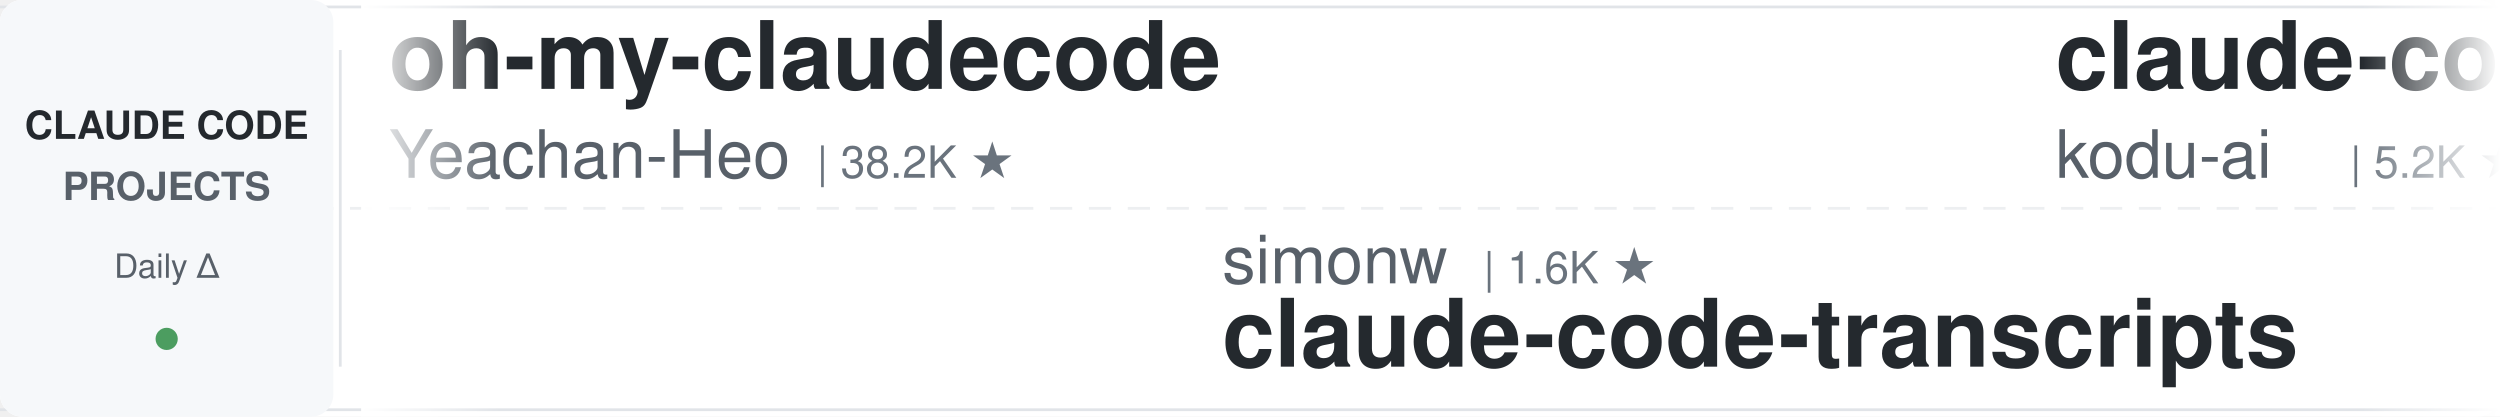
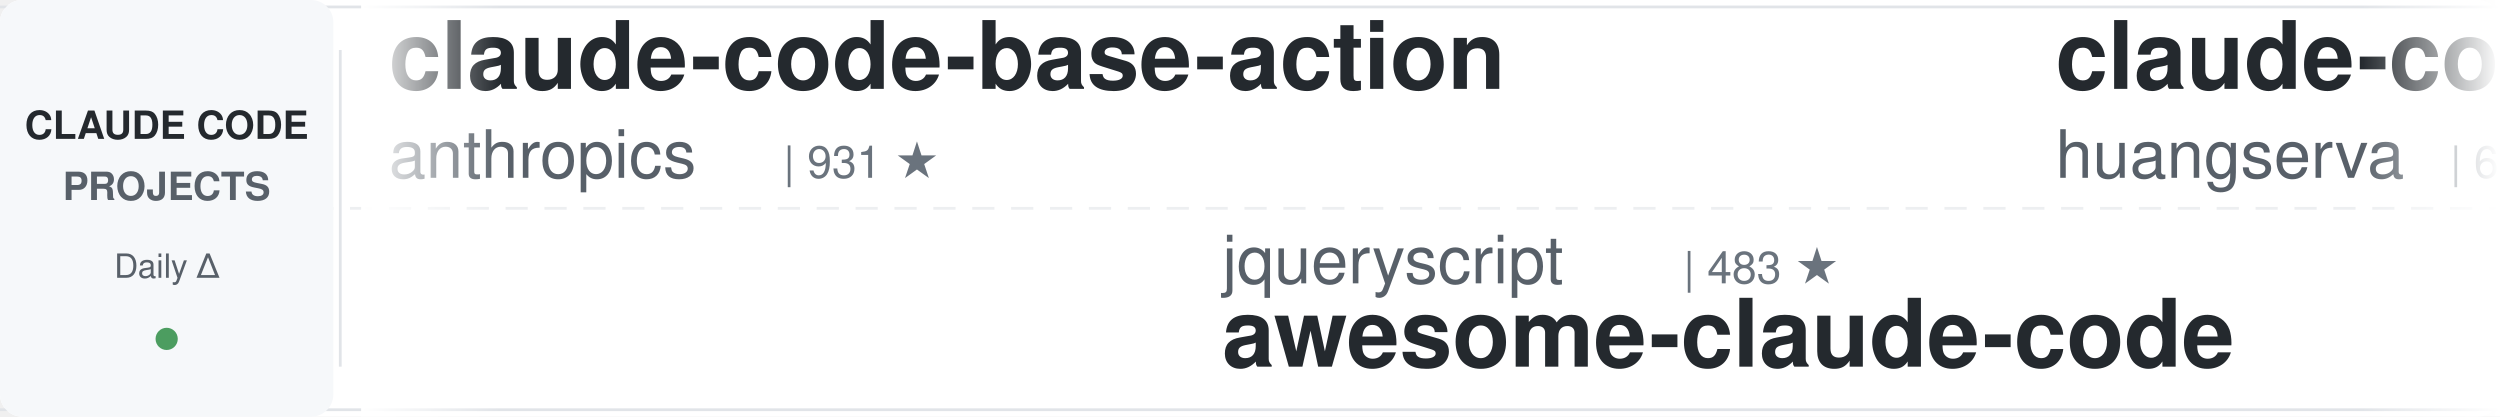
<svg xmlns="http://www.w3.org/2000/svg" width="900" height="150">
  <defs>
    <linearGradient id="leftFade" x1="0%" y1="0%" x2="100%" y2="0%">
      <stop offset="0%" style="stop-color:#ffffff;stop-opacity:1" />
      <stop offset="100%" style="stop-color:#ffffff;stop-opacity:0" />
    </linearGradient>
    <linearGradient id="rightFade" x1="0%" y1="0%" x2="100%" y2="0%">
      <stop offset="0%" style="stop-color:#ffffff;stop-opacity:0" />
      <stop offset="100%" style="stop-color:#ffffff;stop-opacity:1" />
    </linearGradient>
  </defs>
  <rect width="900" height="150" fill="#ffffff" rx="8" />
  <rect x="0" y="2" width="900" height="1" fill="#e1e4e8" />
  <rect x="0" y="147" width="900" height="1" fill="#e1e4e8" />
  <line x1="0" y1="75" x2="900" y2="75" stroke="#e1e4e8" stroke-width="1" stroke-dasharray="8 6" opacity="0.6" />
  <rect x="0" y="0" width="120" height="150" fill="#f6f8fa" rx="8" />
  <text x="60" y="50" font-family="-apple-system, BlinkMacSystemFont, 'Segoe UI', Helvetica, Arial, sans-serif" font-size="14" font-weight="600" fill="#24292e" text-anchor="middle">CLAUDE CODE</text>
  <text x="60" y="72" font-family="-apple-system, BlinkMacSystemFont, 'Segoe UI', Helvetica, Arial, sans-serif" font-size="14" font-weight="600" fill="#586069" text-anchor="middle">PROJECTS</text>
  <text x="60" y="100" font-family="-apple-system, BlinkMacSystemFont, 'Segoe UI', Helvetica, Arial, sans-serif" font-size="12" font-weight="500" fill="#586069" text-anchor="middle">Daily Δ</text>
  <circle cx="60" cy="122" r="4" fill="#22863a" opacity="0.8" />
  <rect x="122" y="18" width="1" height="114" fill="#e1e4e8" />
  <clipPath id="tickerClip">
    <rect x="130" y="0" width="770" height="150" />
  </clipPath>
  <g clip-path="url(#tickerClip)">
    <g id="tickerItems">
      <animateTransform attributeName="transform" attributeType="XML" type="translate" from="0 0" to="-3000 0" dur="54s" repeatCount="indefinite" />
      <g transform="translate(0, 0)">
-         <text x="140" y="32" font-family="-apple-system, BlinkMacSystemFont, 'Segoe UI', Helvetica, Arial, sans-serif" font-size="34" font-weight="600" fill="#24292e">oh-my-claudecode</text>
-         <text x="140" y="64" font-family="-apple-system, BlinkMacSystemFont, 'Segoe UI', Helvetica, Arial, sans-serif" font-size="24" font-weight="400" fill="#586069">Yeachan-Heo</text>
-         <text x="294" y="64" font-family="-apple-system, BlinkMacSystemFont, 'Segoe UI', Helvetica, Arial, sans-serif" font-size="16" font-weight="500" fill="#6a737d">| 38.2K ★</text>
+         <text x="140" y="32" font-family="-apple-system, BlinkMacSystemFont, 'Segoe UI', Helvetica, Arial, sans-serif" font-size="34" font-weight="600" fill="#24292e">claude-code-base-action</text>
+         <text x="140" y="64" font-family="-apple-system, BlinkMacSystemFont, 'Segoe UI', Helvetica, Arial, sans-serif" font-size="24" font-weight="400" fill="#586069">anthropics</text>
+         <text x="282" y="64" font-family="-apple-system, BlinkMacSystemFont, 'Segoe UI', Helvetica, Arial, sans-serif" font-size="16" font-weight="500" fill="#6a737d">| 931 ★</text>
      </g>
      <g transform="translate(300, 0)">
-         <text x="140" y="102" font-family="-apple-system, BlinkMacSystemFont, 'Segoe UI', Helvetica, Arial, sans-serif" font-size="24" font-weight="400" fill="#586069">simonw</text>
-         <text x="234" y="102" font-family="-apple-system, BlinkMacSystemFont, 'Segoe UI', Helvetica, Arial, sans-serif" font-size="16" font-weight="500" fill="#6a737d">| 1.6K ★</text>
-         <text x="140" y="132" font-family="-apple-system, BlinkMacSystemFont, 'Segoe UI', Helvetica, Arial, sans-serif" font-size="34" font-weight="600" fill="#24292e">claude-code-transcripts</text>
+         <text x="140" y="102" font-family="-apple-system, BlinkMacSystemFont, 'Segoe UI', Helvetica, Arial, sans-serif" font-size="24" font-weight="400" fill="#586069">jqueryscript</text>
+         <text x="306" y="102" font-family="-apple-system, BlinkMacSystemFont, 'Segoe UI', Helvetica, Arial, sans-serif" font-size="16" font-weight="500" fill="#6a737d">| 483 ★</text>
+         <text x="140" y="132" font-family="-apple-system, BlinkMacSystemFont, 'Segoe UI', Helvetica, Arial, sans-serif" font-size="34" font-weight="600" fill="#24292e">awesome-claude-code</text>
      </g>
      <g transform="translate(600, 0)">
-         <text x="140" y="32" font-family="-apple-system, BlinkMacSystemFont, 'Segoe UI', Helvetica, Arial, sans-serif" font-size="34" font-weight="600" fill="#24292e">claude-coder</text>
-         <text x="140" y="64" font-family="-apple-system, BlinkMacSystemFont, 'Segoe UI', Helvetica, Arial, sans-serif" font-size="24" font-weight="400" fill="#586069">kodu-ai</text>
-         <text x="246" y="64" font-family="-apple-system, BlinkMacSystemFont, 'Segoe UI', Helvetica, Arial, sans-serif" font-size="16" font-weight="500" fill="#6a737d">| 5.2K ★</text>
+         <text x="140" y="32" font-family="-apple-system, BlinkMacSystemFont, 'Segoe UI', Helvetica, Arial, sans-serif" font-size="34" font-weight="600" fill="#24292e">claude-code-cli</text>
+         <text x="140" y="64" font-family="-apple-system, BlinkMacSystemFont, 'Segoe UI', Helvetica, Arial, sans-serif" font-size="24" font-weight="400" fill="#586069">huangserva</text>
+         <text x="282" y="64" font-family="-apple-system, BlinkMacSystemFont, 'Segoe UI', Helvetica, Arial, sans-serif" font-size="16" font-weight="500" fill="#6a737d">| 621 ★</text>
      </g>
      <g transform="translate(900, 0)">
-         <text x="140" y="102" font-family="-apple-system, BlinkMacSystemFont, 'Segoe UI', Helvetica, Arial, sans-serif" font-size="24" font-weight="400" fill="#586069">FlorianBruniaux</text>
-         <text x="342" y="102" font-family="-apple-system, BlinkMacSystemFont, 'Segoe UI', Helvetica, Arial, sans-serif" font-size="16" font-weight="500" fill="#6a737d">| 5.6K ★</text>
-         <text x="140" y="132" font-family="-apple-system, BlinkMacSystemFont, 'Segoe UI', Helvetica, Arial, sans-serif" font-size="34" font-weight="600" fill="#24292e">claude-code-ultimate-gui...</text>
-       </g>
-       <g transform="translate(1200, 0)">
-         <text x="140" y="32" font-family="-apple-system, BlinkMacSystemFont, 'Segoe UI', Helvetica, Arial, sans-serif" font-size="34" font-weight="600" fill="#24292e">pi-vs-claude-code</text>
-         <text x="140" y="64" font-family="-apple-system, BlinkMacSystemFont, 'Segoe UI', Helvetica, Arial, sans-serif" font-size="24" font-weight="400" fill="#586069">disler</text>
-         <text x="234" y="64" font-family="-apple-system, BlinkMacSystemFont, 'Segoe UI', Helvetica, Arial, sans-serif" font-size="16" font-weight="500" fill="#6a737d">| 1.6K ★</text>
-       </g>
-       <g transform="translate(1500, 0)">
-         <text x="140" y="102" font-family="-apple-system, BlinkMacSystemFont, 'Segoe UI', Helvetica, Arial, sans-serif" font-size="24" font-weight="400" fill="#586069">SeemSeam</text>
-         <text x="258" y="102" font-family="-apple-system, BlinkMacSystemFont, 'Segoe UI', Helvetica, Arial, sans-serif" font-size="16" font-weight="500" fill="#6a737d">| 3.3K ★</text>
-         <text x="140" y="132" font-family="-apple-system, BlinkMacSystemFont, 'Segoe UI', Helvetica, Arial, sans-serif" font-size="34" font-weight="600" fill="#24292e">claude_codex_bridge</text>
-       </g>
-       <g transform="translate(1800, 0)">
-         <text x="140" y="32" font-family="-apple-system, BlinkMacSystemFont, 'Segoe UI', Helvetica, Arial, sans-serif" font-size="34" font-weight="600" fill="#24292e">claude-code-system-promp...</text>
-         <text x="140" y="64" font-family="-apple-system, BlinkMacSystemFont, 'Segoe UI', Helvetica, Arial, sans-serif" font-size="24" font-weight="400" fill="#586069">Piebald-AI</text>
-         <text x="282" y="64" font-family="-apple-system, BlinkMacSystemFont, 'Segoe UI', Helvetica, Arial, sans-serif" font-size="16" font-weight="500" fill="#6a737d">| 12.1K ★</text>
-       </g>
-       <g transform="translate(2100, 0)">
-         <text x="140" y="102" font-family="-apple-system, BlinkMacSystemFont, 'Segoe UI', Helvetica, Arial, sans-serif" font-size="24" font-weight="400" fill="#586069">zebbern</text>
-         <text x="246" y="102" font-family="-apple-system, BlinkMacSystemFont, 'Segoe UI', Helvetica, Arial, sans-serif" font-size="16" font-weight="500" fill="#6a737d">| 4.4K ★</text>
-         <text x="140" y="132" font-family="-apple-system, BlinkMacSystemFont, 'Segoe UI', Helvetica, Arial, sans-serif" font-size="34" font-weight="600" fill="#24292e">claude-code-guide</text>
-       </g>
-       <g transform="translate(2400, 0)">
-         <text x="140" y="32" font-family="-apple-system, BlinkMacSystemFont, 'Segoe UI', Helvetica, Arial, sans-serif" font-size="34" font-weight="600" fill="#24292e">Auto-claude-code-researc...</text>
-         <text x="140" y="64" font-family="-apple-system, BlinkMacSystemFont, 'Segoe UI', Helvetica, Arial, sans-serif" font-size="24" font-weight="400" fill="#586069">wanshuiyin</text>
-         <text x="282" y="64" font-family="-apple-system, BlinkMacSystemFont, 'Segoe UI', Helvetica, Arial, sans-serif" font-size="16" font-weight="500" fill="#6a737d">| 14.1K ★</text>
-       </g>
-       <g transform="translate(2700, 0)">
        <text x="140" y="102" font-family="-apple-system, BlinkMacSystemFont, 'Segoe UI', Helvetica, Arial, sans-serif" font-size="24" font-weight="400" fill="#586069">Alishahryar1</text>
        <text x="306" y="102" font-family="-apple-system, BlinkMacSystemFont, 'Segoe UI', Helvetica, Arial, sans-serif" font-size="16" font-weight="500" fill="#6a737d">| 43.2K ★</text>
        <text x="140" y="132" font-family="-apple-system, BlinkMacSystemFont, 'Segoe UI', Helvetica, Arial, sans-serif" font-size="34" font-weight="600" fill="#24292e">free-claude-code</text>
      </g>
+       <g transform="translate(1200, 0)">
+         <text x="140" y="32" font-family="-apple-system, BlinkMacSystemFont, 'Segoe UI', Helvetica, Arial, sans-serif" font-size="34" font-weight="600" fill="#24292e">Claude-Code-Usage-Monito...</text>
+         <text x="140" y="64" font-family="-apple-system, BlinkMacSystemFont, 'Segoe UI', Helvetica, Arial, sans-serif" font-size="24" font-weight="400" fill="#586069">Maciek-roboblog</text>
+         <text x="342" y="64" font-family="-apple-system, BlinkMacSystemFont, 'Segoe UI', Helvetica, Arial, sans-serif" font-size="16" font-weight="500" fill="#6a737d">| 8.6K ★</text>
+       </g>
+       <g transform="translate(1500, 0)">
+         <text x="140" y="102" font-family="-apple-system, BlinkMacSystemFont, 'Segoe UI', Helvetica, Arial, sans-serif" font-size="24" font-weight="400" fill="#586069">Njengah</text>
+         <text x="246" y="102" font-family="-apple-system, BlinkMacSystemFont, 'Segoe UI', Helvetica, Arial, sans-serif" font-size="16" font-weight="500" fill="#6a737d">| 1.9K ★</text>
+         <text x="140" y="132" font-family="-apple-system, BlinkMacSystemFont, 'Segoe UI', Helvetica, Arial, sans-serif" font-size="34" font-weight="600" fill="#24292e">claude-code-cheat-sheet</text>
+       </g>
+       <g transform="translate(1800, 0)">
+         <text x="140" y="32" font-family="-apple-system, BlinkMacSystemFont, 'Segoe UI', Helvetica, Arial, sans-serif" font-size="34" font-weight="600" fill="#24292e">ECC</text>
+         <text x="140" y="64" font-family="-apple-system, BlinkMacSystemFont, 'Segoe UI', Helvetica, Arial, sans-serif" font-size="24" font-weight="400" fill="#586069">affaan-m</text>
+         <text x="258" y="64" font-family="-apple-system, BlinkMacSystemFont, 'Segoe UI', Helvetica, Arial, sans-serif" font-size="16" font-weight="500" fill="#6a737d">| 236.6K ★</text>
+       </g>
+       <g transform="translate(2100, 0)">
+         <text x="140" y="102" font-family="-apple-system, BlinkMacSystemFont, 'Segoe UI', Helvetica, Arial, sans-serif" font-size="24" font-weight="400" fill="#586069">Yuyz0112</text>
+         <text x="258" y="102" font-family="-apple-system, BlinkMacSystemFont, 'Segoe UI', Helvetica, Arial, sans-serif" font-size="16" font-weight="500" fill="#6a737d">| 2.4K ★</text>
+         <text x="140" y="132" font-family="-apple-system, BlinkMacSystemFont, 'Segoe UI', Helvetica, Arial, sans-serif" font-size="34" font-weight="600" fill="#24292e">claude-code-reverse</text>
+       </g>
+       <g transform="translate(2400, 0)">
+         <text x="140" y="32" font-family="-apple-system, BlinkMacSystemFont, 'Segoe UI', Helvetica, Arial, sans-serif" font-size="34" font-weight="600" fill="#24292e">Dive-into-Claude-Code</text>
+         <text x="140" y="64" font-family="-apple-system, BlinkMacSystemFont, 'Segoe UI', Helvetica, Arial, sans-serif" font-size="24" font-weight="400" fill="#586069">VILA-Lab</text>
+         <text x="258" y="64" font-family="-apple-system, BlinkMacSystemFont, 'Segoe UI', Helvetica, Arial, sans-serif" font-size="16" font-weight="500" fill="#6a737d">| 2.0K ★</text>
+       </g>
+       <g transform="translate(2700, 0)">
+         <text x="140" y="102" font-family="-apple-system, BlinkMacSystemFont, 'Segoe UI', Helvetica, Arial, sans-serif" font-size="24" font-weight="400" fill="#586069">lorryjovens-hub</text>
+         <text x="342" y="102" font-family="-apple-system, BlinkMacSystemFont, 'Segoe UI', Helvetica, Arial, sans-serif" font-size="16" font-weight="500" fill="#6a737d">| 1.7K ★</text>
+         <text x="140" y="132" font-family="-apple-system, BlinkMacSystemFont, 'Segoe UI', Helvetica, Arial, sans-serif" font-size="34" font-weight="600" fill="#24292e">claude-code-rust</text>
+       </g>
      <g transform="translate(3000, 0)">
-         <text x="140" y="32" font-family="-apple-system, BlinkMacSystemFont, 'Segoe UI', Helvetica, Arial, sans-serif" font-size="34" font-weight="600" fill="#24292e">oh-my-claudecode</text>
-         <text x="140" y="64" font-family="-apple-system, BlinkMacSystemFont, 'Segoe UI', Helvetica, Arial, sans-serif" font-size="24" font-weight="400" fill="#586069">Yeachan-Heo</text>
-         <text x="294" y="64" font-family="-apple-system, BlinkMacSystemFont, 'Segoe UI', Helvetica, Arial, sans-serif" font-size="16" font-weight="500" fill="#6a737d">| 38.2K ★</text>
+         <text x="140" y="32" font-family="-apple-system, BlinkMacSystemFont, 'Segoe UI', Helvetica, Arial, sans-serif" font-size="34" font-weight="600" fill="#24292e">claude-code-base-action</text>
+         <text x="140" y="64" font-family="-apple-system, BlinkMacSystemFont, 'Segoe UI', Helvetica, Arial, sans-serif" font-size="24" font-weight="400" fill="#586069">anthropics</text>
+         <text x="282" y="64" font-family="-apple-system, BlinkMacSystemFont, 'Segoe UI', Helvetica, Arial, sans-serif" font-size="16" font-weight="500" fill="#6a737d">| 931 ★</text>
      </g>
      <g transform="translate(3300, 0)">
-         <text x="140" y="102" font-family="-apple-system, BlinkMacSystemFont, 'Segoe UI', Helvetica, Arial, sans-serif" font-size="24" font-weight="400" fill="#586069">simonw</text>
-         <text x="234" y="102" font-family="-apple-system, BlinkMacSystemFont, 'Segoe UI', Helvetica, Arial, sans-serif" font-size="16" font-weight="500" fill="#6a737d">| 1.6K ★</text>
-         <text x="140" y="132" font-family="-apple-system, BlinkMacSystemFont, 'Segoe UI', Helvetica, Arial, sans-serif" font-size="34" font-weight="600" fill="#24292e">claude-code-transcripts</text>
+         <text x="140" y="102" font-family="-apple-system, BlinkMacSystemFont, 'Segoe UI', Helvetica, Arial, sans-serif" font-size="24" font-weight="400" fill="#586069">jqueryscript</text>
+         <text x="306" y="102" font-family="-apple-system, BlinkMacSystemFont, 'Segoe UI', Helvetica, Arial, sans-serif" font-size="16" font-weight="500" fill="#6a737d">| 483 ★</text>
+         <text x="140" y="132" font-family="-apple-system, BlinkMacSystemFont, 'Segoe UI', Helvetica, Arial, sans-serif" font-size="34" font-weight="600" fill="#24292e">awesome-claude-code</text>
      </g>
      <g transform="translate(3600, 0)">
-         <text x="140" y="32" font-family="-apple-system, BlinkMacSystemFont, 'Segoe UI', Helvetica, Arial, sans-serif" font-size="34" font-weight="600" fill="#24292e">claude-coder</text>
-         <text x="140" y="64" font-family="-apple-system, BlinkMacSystemFont, 'Segoe UI', Helvetica, Arial, sans-serif" font-size="24" font-weight="400" fill="#586069">kodu-ai</text>
-         <text x="246" y="64" font-family="-apple-system, BlinkMacSystemFont, 'Segoe UI', Helvetica, Arial, sans-serif" font-size="16" font-weight="500" fill="#6a737d">| 5.2K ★</text>
+         <text x="140" y="32" font-family="-apple-system, BlinkMacSystemFont, 'Segoe UI', Helvetica, Arial, sans-serif" font-size="34" font-weight="600" fill="#24292e">claude-code-cli</text>
+         <text x="140" y="64" font-family="-apple-system, BlinkMacSystemFont, 'Segoe UI', Helvetica, Arial, sans-serif" font-size="24" font-weight="400" fill="#586069">huangserva</text>
+         <text x="282" y="64" font-family="-apple-system, BlinkMacSystemFont, 'Segoe UI', Helvetica, Arial, sans-serif" font-size="16" font-weight="500" fill="#6a737d">| 621 ★</text>
      </g>
      <g transform="translate(3900, 0)">
-         <text x="140" y="102" font-family="-apple-system, BlinkMacSystemFont, 'Segoe UI', Helvetica, Arial, sans-serif" font-size="24" font-weight="400" fill="#586069">FlorianBruniaux</text>
-         <text x="342" y="102" font-family="-apple-system, BlinkMacSystemFont, 'Segoe UI', Helvetica, Arial, sans-serif" font-size="16" font-weight="500" fill="#6a737d">| 5.6K ★</text>
-         <text x="140" y="132" font-family="-apple-system, BlinkMacSystemFont, 'Segoe UI', Helvetica, Arial, sans-serif" font-size="34" font-weight="600" fill="#24292e">claude-code-ultimate-gui...</text>
+         <text x="140" y="102" font-family="-apple-system, BlinkMacSystemFont, 'Segoe UI', Helvetica, Arial, sans-serif" font-size="24" font-weight="400" fill="#586069">Alishahryar1</text>
+         <text x="306" y="102" font-family="-apple-system, BlinkMacSystemFont, 'Segoe UI', Helvetica, Arial, sans-serif" font-size="16" font-weight="500" fill="#6a737d">| 43.2K ★</text>
+         <text x="140" y="132" font-family="-apple-system, BlinkMacSystemFont, 'Segoe UI', Helvetica, Arial, sans-serif" font-size="34" font-weight="600" fill="#24292e">free-claude-code</text>
      </g>
    </g>
  </g>
  <rect x="130" y="0" width="50" height="150" fill="url(#leftFade)" />
  <rect x="850" y="0" width="50" height="150" fill="url(#rightFade)" />
</svg>
